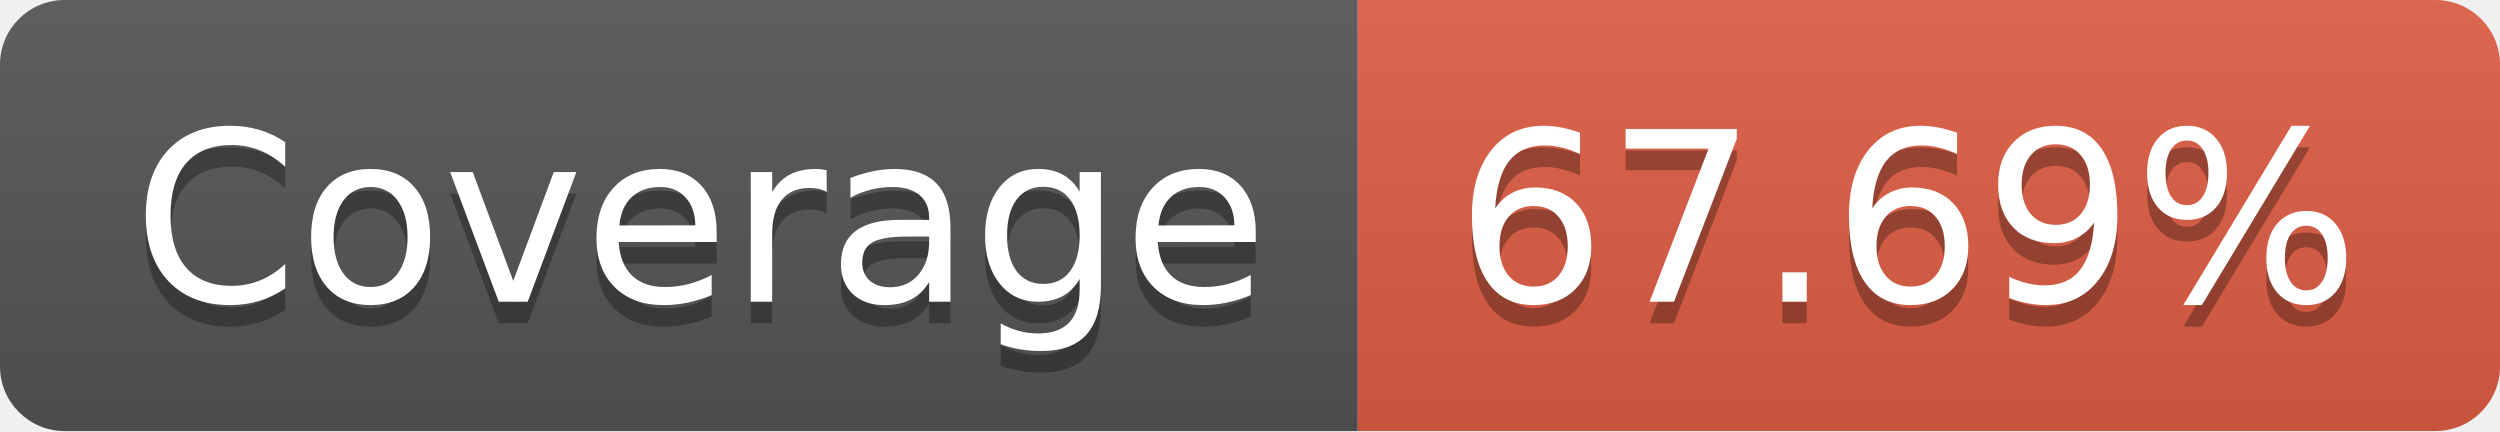
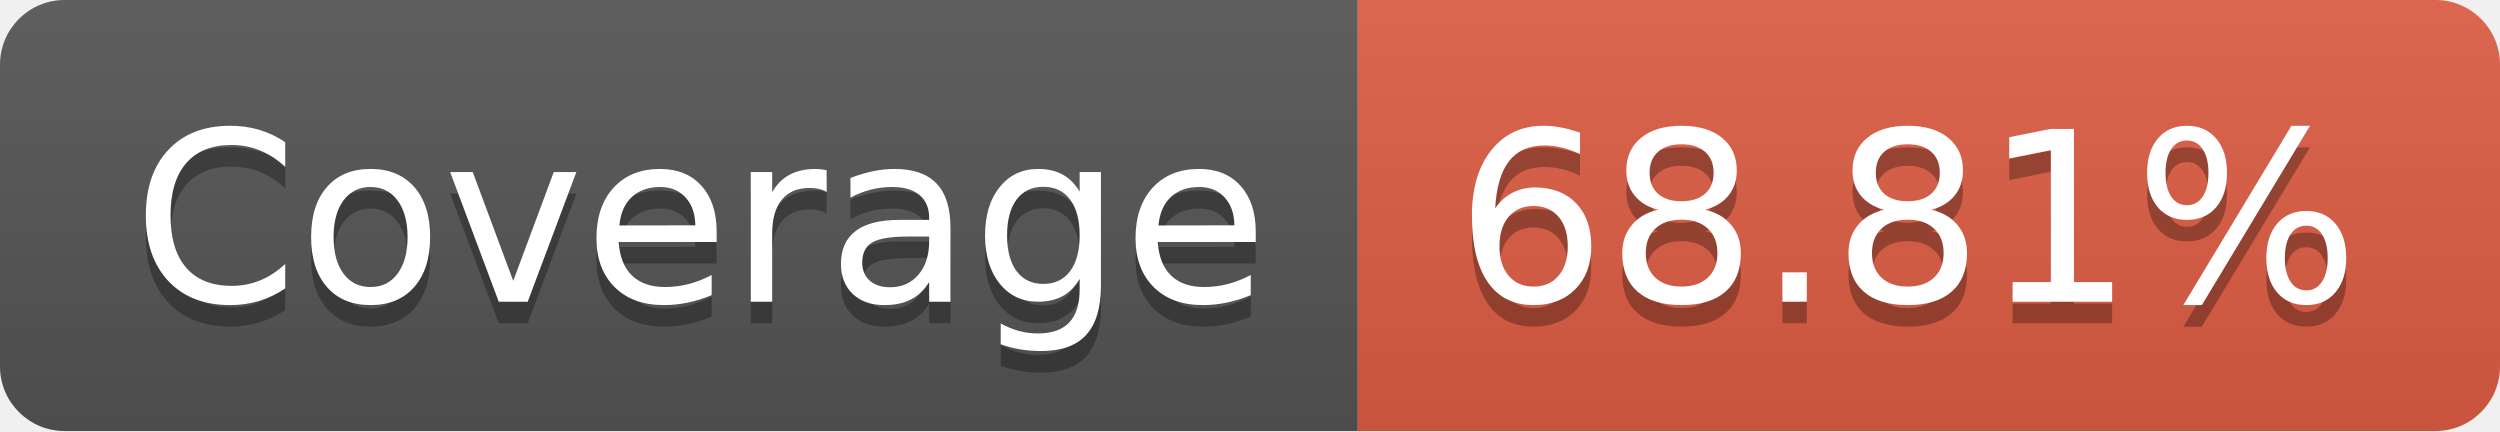
- <svg xmlns="http://www.w3.org/2000/svg" width="116" height="20" role="img" aria-label="Coverage: 67.69%">
+ <svg xmlns="http://www.w3.org/2000/svg" width="116" height="20" role="img" aria-label="Coverage: 68.81%">
  <linearGradient id="s" x2="0" y2="100%">
    <stop offset="0" stop-color="#bbb" stop-opacity=".1" />
    <stop offset="1" stop-opacity=".1" />
  </linearGradient>
  <clipPath id="r">
    <rect width="116" height="20" rx="3" fill="#fff" />
  </clipPath>
  <g clip-path="url(#r)">
    <rect width="63" height="20" fill="#555" />
    <rect x="63" width="53" height="20" fill="#e05d44" />
    <rect width="116" height="20" fill="url(#s)" />
  </g>
  <g fill="#fff" text-anchor="middle" font-family="Verdana,Geneva,DejaVu Sans,sans-serif" text-rendering="geometricPrecision" font-size="110">
    <text aria-hidden="true" x="325" y="150" fill="#010101" fill-opacity=".3" transform="scale(.1)" textLength="530">Coverage</text>
    <text x="325" y="140" transform="scale(.1)" fill="#fff" textLength="530">Coverage</text>
-     <text aria-hidden="true" x="885" y="150" fill="#010101" fill-opacity=".3" transform="scale(.1)" textLength="430">67.69%</text>
-     <text x="885" y="140" transform="scale(.1)" fill="#fff" textLength="430">67.69%</text>
+     <text aria-hidden="true" x="885" y="150" fill="#010101" fill-opacity=".3" transform="scale(.1)" textLength="430">68.81%</text>
+     <text x="885" y="140" transform="scale(.1)" fill="#fff" textLength="430">68.81%</text>
  </g>
</svg>
